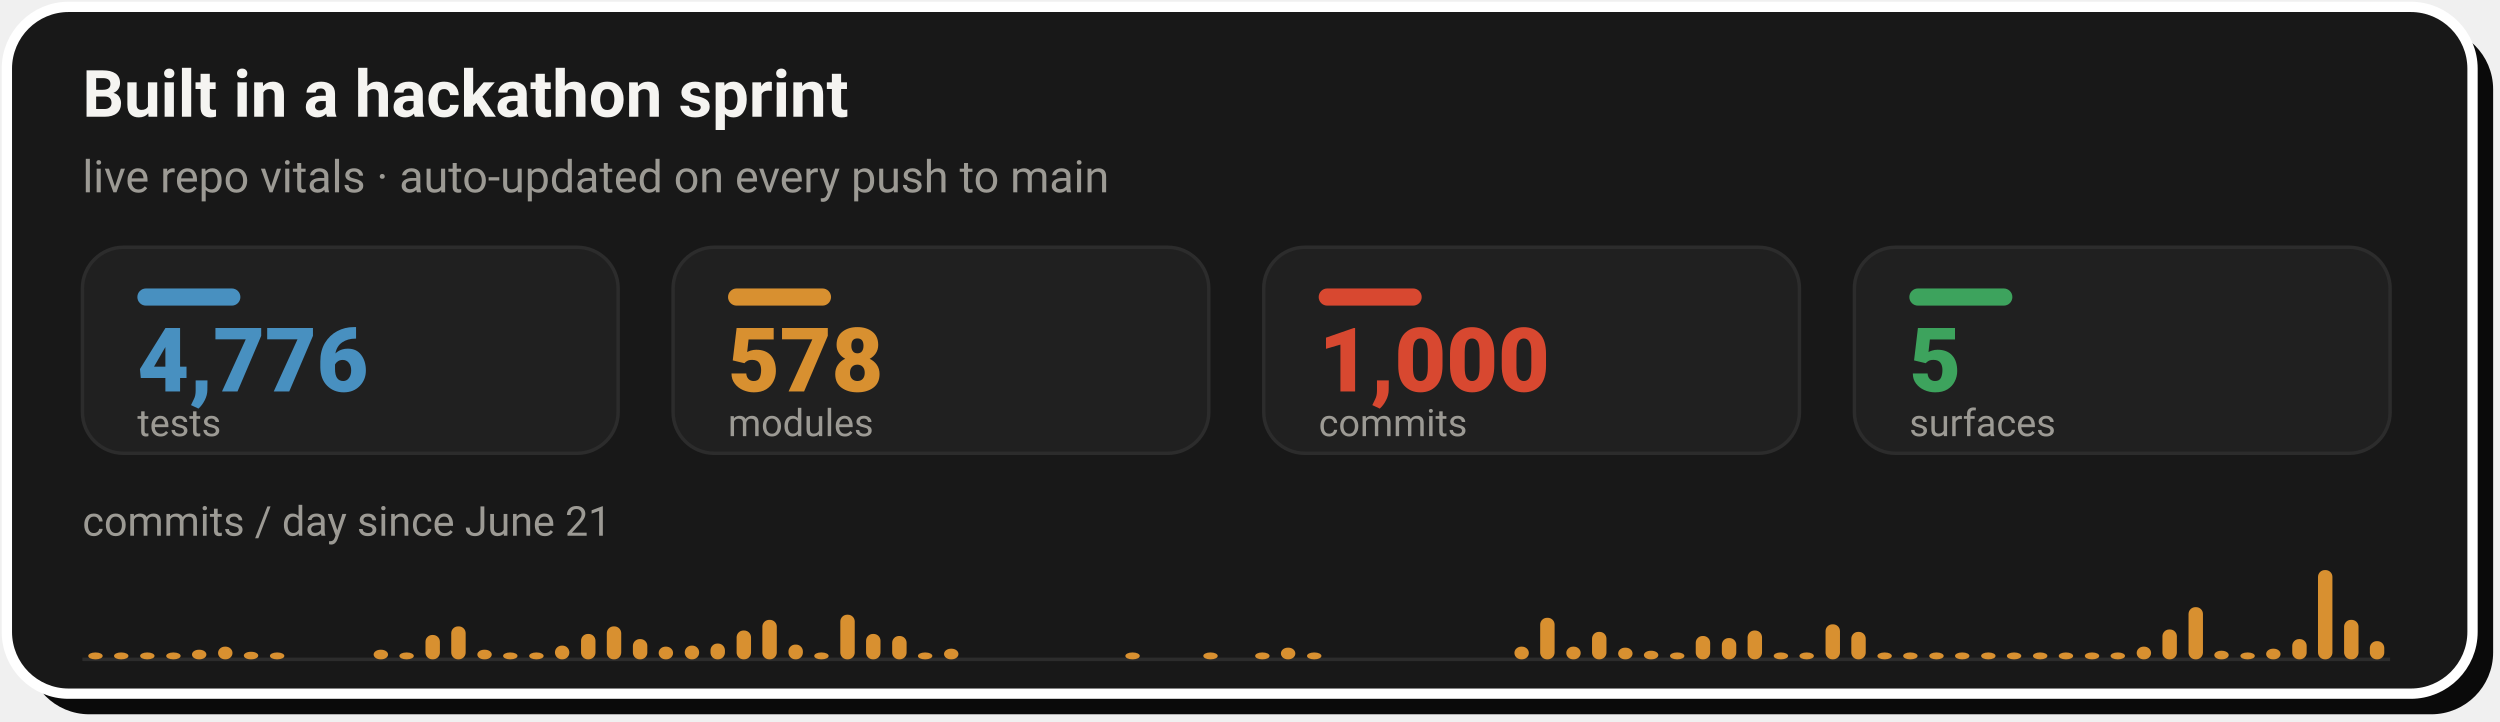
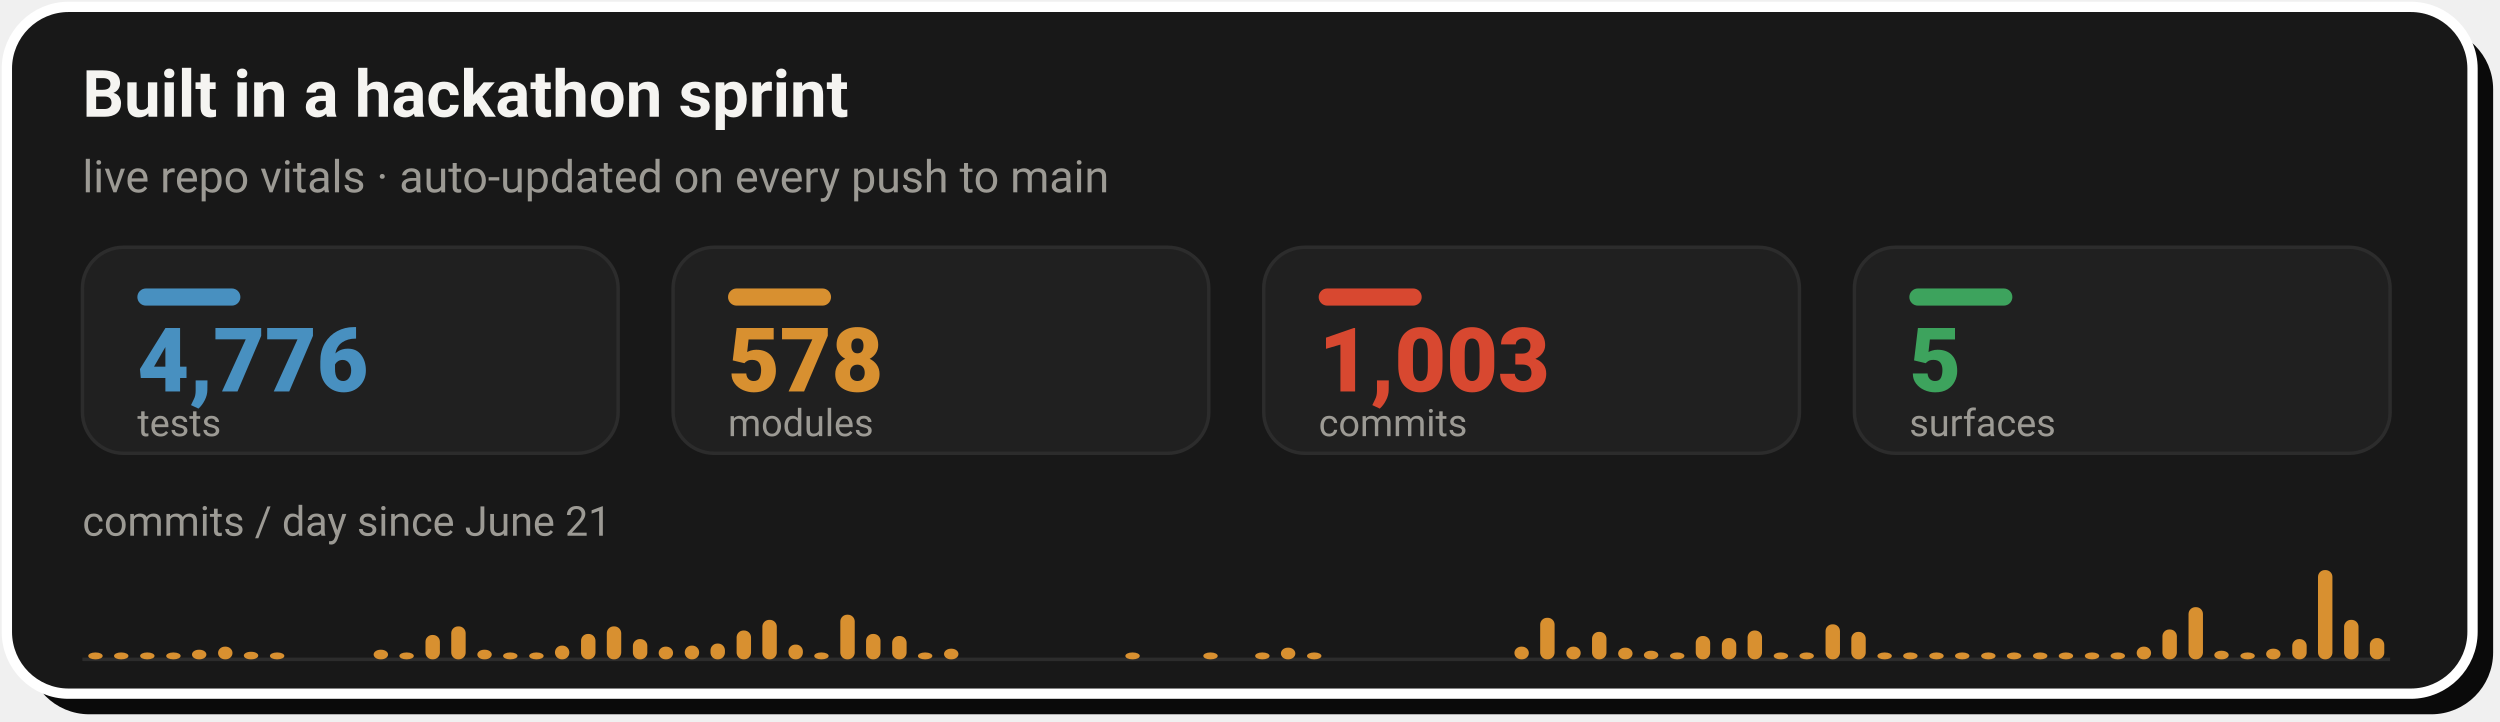
- <svg xmlns="http://www.w3.org/2000/svg" width="728" height="210" viewBox="0 0 728 210" role="img" aria-label="Live repo vitals: 4,776 tests, 578 modules, 1,000 commits across 5 surfaces, with a commits-per-day sprint velocity chart since June 21">
+ <svg xmlns="http://www.w3.org/2000/svg" width="728" height="210" viewBox="0 0 728 210" role="img" aria-label="Live repo vitals: 4,776 tests, 578 modules, 1,003 commits across 5 surfaces, with a commits-per-day sprint velocity chart since June 21">
  <rect x="8" y="8" width="718" height="200" rx="18" fill="#0A0A0A" />
  <rect x="2" y="2" width="718" height="200" rx="18" fill="#181818" stroke="#FFFFFF" stroke-width="3" />
  <text x="24" y="34" font-family="-apple-system,'Segoe UI',Roboto,Helvetica,Arial,sans-serif" font-size="19" font-weight="700" fill="#F5F4F1">Built in a hackathon sprint</text>
  <text x="24" y="56" font-family="-apple-system,'Segoe UI',Roboto,Helvetica,Arial,sans-serif" font-size="13" fill="#9C9A94">live repo vitals · auto-updated on every push to main</text>
  <rect x="24.0" y="72" width="156.0" height="60" rx="12" fill="#202020" stroke="#2C2C2C" stroke-width="1" />
  <rect x="40.0" y="84" width="30" height="5" rx="2.5" fill="#4890C0" />
  <text x="40.0" y="114" font-family="-apple-system,'Segoe UI',Roboto,Helvetica,Arial,sans-serif" font-size="26" font-weight="800" fill="#4890C0">4,776</text>
  <text x="40.0" y="127" font-family="-apple-system,'Segoe UI',Roboto,Helvetica,Arial,sans-serif" font-size="11" fill="#9C9A94">tests</text>
  <rect x="196.0" y="72" width="156.0" height="60" rx="12" fill="#202020" stroke="#2C2C2C" stroke-width="1" />
  <rect x="212.0" y="84" width="30" height="5" rx="2.5" fill="#D89030" />
  <text x="212.0" y="114" font-family="-apple-system,'Segoe UI',Roboto,Helvetica,Arial,sans-serif" font-size="26" font-weight="800" fill="#D89030">578</text>
  <text x="212.0" y="127" font-family="-apple-system,'Segoe UI',Roboto,Helvetica,Arial,sans-serif" font-size="11" fill="#9C9A94">modules</text>
  <rect x="368.0" y="72" width="156.0" height="60" rx="12" fill="#202020" stroke="#2C2C2C" stroke-width="1" />
  <rect x="384.0" y="84" width="30" height="5" rx="2.5" fill="#D84830" />
-   <text x="384.0" y="114" font-family="-apple-system,'Segoe UI',Roboto,Helvetica,Arial,sans-serif" font-size="26" font-weight="800" fill="#D84830">1,000</text>
+   <text x="384.0" y="114" font-family="-apple-system,'Segoe UI',Roboto,Helvetica,Arial,sans-serif" font-size="26" font-weight="800" fill="#D84830">1,003</text>
  <text x="384.0" y="127" font-family="-apple-system,'Segoe UI',Roboto,Helvetica,Arial,sans-serif" font-size="11" fill="#9C9A94">commits</text>
  <rect x="540.0" y="72" width="156.0" height="60" rx="12" fill="#202020" stroke="#2C2C2C" stroke-width="1" />
  <rect x="556.0" y="84" width="30" height="5" rx="2.5" fill="#3DA35D" />
  <text x="556.0" y="114" font-family="-apple-system,'Segoe UI',Roboto,Helvetica,Arial,sans-serif" font-size="26" font-weight="800" fill="#3DA35D">5</text>
  <text x="556.0" y="127" font-family="-apple-system,'Segoe UI',Roboto,Helvetica,Arial,sans-serif" font-size="11" fill="#9C9A94">surfaces</text>
  <text x="24" y="156" font-family="-apple-system,'Segoe UI',Roboto,Helvetica,Arial,sans-serif" font-size="12" fill="#9C9A94">commits / day since June 21</text>
  <line x1="24.0" y1="192" x2="696.0" y2="192" stroke="#2C2C2C" stroke-width="1" />
  <rect x="25.7" y="190.0" width="4.2" height="2.0" rx="2" fill="#D89030" />
  <rect x="33.2" y="190.0" width="4.2" height="2.0" rx="2" fill="#D89030" />
  <rect x="40.8" y="190.0" width="4.2" height="2.0" rx="2" fill="#D89030" />
  <rect x="48.4" y="190.0" width="4.2" height="2.0" rx="2" fill="#D89030" />
  <rect x="55.9" y="189.2" width="4.2" height="2.8" rx="2" fill="#D89030" />
  <rect x="63.5" y="188.3" width="4.2" height="3.7" rx="2" fill="#D89030" />
  <rect x="71.0" y="189.8" width="4.2" height="2.2" rx="2" fill="#D89030" />
  <rect x="78.6" y="190.0" width="4.2" height="2.0" rx="2" fill="#D89030" />
  <rect x="108.8" y="189.2" width="4.2" height="2.8" rx="2" fill="#D89030" />
  <rect x="116.3" y="190.0" width="4.2" height="2.0" rx="2" fill="#D89030" />
  <rect x="123.9" y="184.9" width="4.2" height="7.1" rx="2" fill="#D89030" />
  <rect x="131.4" y="182.4" width="4.2" height="9.6" rx="2" fill="#D89030" />
  <rect x="139.0" y="189.2" width="4.2" height="2.8" rx="2" fill="#D89030" />
  <rect x="146.5" y="190.0" width="4.2" height="2.0" rx="2" fill="#D89030" />
  <rect x="154.1" y="190.0" width="4.2" height="2.0" rx="2" fill="#D89030" />
  <rect x="161.6" y="188.0" width="4.2" height="4.0" rx="2" fill="#D89030" />
  <rect x="169.2" y="184.6" width="4.2" height="7.4" rx="2" fill="#D89030" />
  <rect x="176.7" y="182.4" width="4.2" height="9.6" rx="2" fill="#D89030" />
  <rect x="184.3" y="186.1" width="4.2" height="5.9" rx="2" fill="#D89030" />
  <rect x="191.8" y="188.3" width="4.2" height="3.7" rx="2" fill="#D89030" />
  <rect x="199.4" y="188.0" width="4.2" height="4.0" rx="2" fill="#D89030" />
  <rect x="206.9" y="187.4" width="4.2" height="4.6" rx="2" fill="#D89030" />
  <rect x="214.5" y="183.6" width="4.2" height="8.4" rx="2" fill="#D89030" />
  <rect x="222.0" y="180.5" width="4.2" height="11.5" rx="2" fill="#D89030" />
  <rect x="229.6" y="187.7" width="4.2" height="4.3" rx="2" fill="#D89030" />
  <rect x="237.1" y="190.0" width="4.2" height="2.0" rx="2" fill="#D89030" />
  <rect x="244.7" y="179.0" width="4.2" height="13.0" rx="2" fill="#D89030" />
  <rect x="252.2" y="184.6" width="4.2" height="7.4" rx="2" fill="#D89030" />
  <rect x="259.8" y="185.2" width="4.2" height="6.8" rx="2" fill="#D89030" />
  <rect x="267.3" y="190.0" width="4.2" height="2.0" rx="2" fill="#D89030" />
  <rect x="274.9" y="188.9" width="4.2" height="3.1" rx="2" fill="#D89030" />
  <rect x="327.7" y="190.0" width="4.2" height="2.0" rx="2" fill="#D89030" />
  <rect x="350.4" y="190.0" width="4.2" height="2.0" rx="2" fill="#D89030" />
  <rect x="365.5" y="190.0" width="4.2" height="2.0" rx="2" fill="#D89030" />
  <rect x="373.0" y="188.6" width="4.2" height="3.4" rx="2" fill="#D89030" />
  <rect x="380.6" y="190.0" width="4.2" height="2.0" rx="2" fill="#D89030" />
  <rect x="441.0" y="188.3" width="4.2" height="3.7" rx="2" fill="#D89030" />
  <rect x="448.5" y="179.9" width="4.2" height="12.1" rx="2" fill="#D89030" />
  <rect x="456.1" y="188.3" width="4.2" height="3.7" rx="2" fill="#D89030" />
  <rect x="463.6" y="184.0" width="4.2" height="8.0" rx="2" fill="#D89030" />
  <rect x="471.2" y="188.6" width="4.2" height="3.4" rx="2" fill="#D89030" />
  <rect x="478.7" y="189.5" width="4.2" height="2.5" rx="2" fill="#D89030" />
  <rect x="486.3" y="190.0" width="4.2" height="2.0" rx="2" fill="#D89030" />
  <rect x="493.8" y="185.2" width="4.2" height="6.8" rx="2" fill="#D89030" />
  <rect x="501.4" y="185.8" width="4.2" height="6.2" rx="2" fill="#D89030" />
  <rect x="508.9" y="183.6" width="4.2" height="8.4" rx="2" fill="#D89030" />
  <rect x="516.5" y="190.0" width="4.2" height="2.0" rx="2" fill="#D89030" />
  <rect x="524.0" y="190.0" width="4.2" height="2.0" rx="2" fill="#D89030" />
  <rect x="531.6" y="181.8" width="4.2" height="10.2" rx="2" fill="#D89030" />
  <rect x="539.1" y="184.0" width="4.2" height="8.0" rx="2" fill="#D89030" />
  <rect x="546.7" y="190.0" width="4.2" height="2.0" rx="2" fill="#D89030" />
  <rect x="554.2" y="190.0" width="4.2" height="2.0" rx="2" fill="#D89030" />
  <rect x="561.8" y="190.0" width="4.2" height="2.0" rx="2" fill="#D89030" />
  <rect x="569.3" y="190.0" width="4.2" height="2.0" rx="2" fill="#D89030" />
  <rect x="576.9" y="190.0" width="4.2" height="2.0" rx="2" fill="#D89030" />
  <rect x="584.4" y="190.0" width="4.2" height="2.0" rx="2" fill="#D89030" />
  <rect x="592.0" y="190.0" width="4.2" height="2.0" rx="2" fill="#D89030" />
  <rect x="599.5" y="190.0" width="4.2" height="2.0" rx="2" fill="#D89030" />
  <rect x="607.1" y="190.0" width="4.2" height="2.0" rx="2" fill="#D89030" />
  <rect x="614.6" y="190.0" width="4.2" height="2.0" rx="2" fill="#D89030" />
  <rect x="622.2" y="188.3" width="4.2" height="3.7" rx="2" fill="#D89030" />
  <rect x="629.7" y="183.3" width="4.2" height="8.7" rx="2" fill="#D89030" />
  <rect x="637.3" y="176.8" width="4.2" height="15.2" rx="2" fill="#D89030" />
  <rect x="644.8" y="189.5" width="4.2" height="2.5" rx="2" fill="#D89030" />
  <rect x="652.4" y="190.0" width="4.2" height="2.0" rx="2" fill="#D89030" />
  <rect x="659.9" y="188.9" width="4.2" height="3.1" rx="2" fill="#D89030" />
  <rect x="667.5" y="186.1" width="4.2" height="5.9" rx="2" fill="#D89030" />
  <rect x="675.0" y="166.0" width="4.2" height="26.0" rx="2" fill="#D89030" />
  <rect x="682.6" y="180.5" width="4.2" height="11.5" rx="2" fill="#D89030" />
-   <rect x="690.1" y="186.7" width="4.2" height="5.3" rx="2" fill="#D89030" />
+   <rect x="690.1" y="185.8" width="4.2" height="6.2" rx="2" fill="#D89030" />
</svg>
